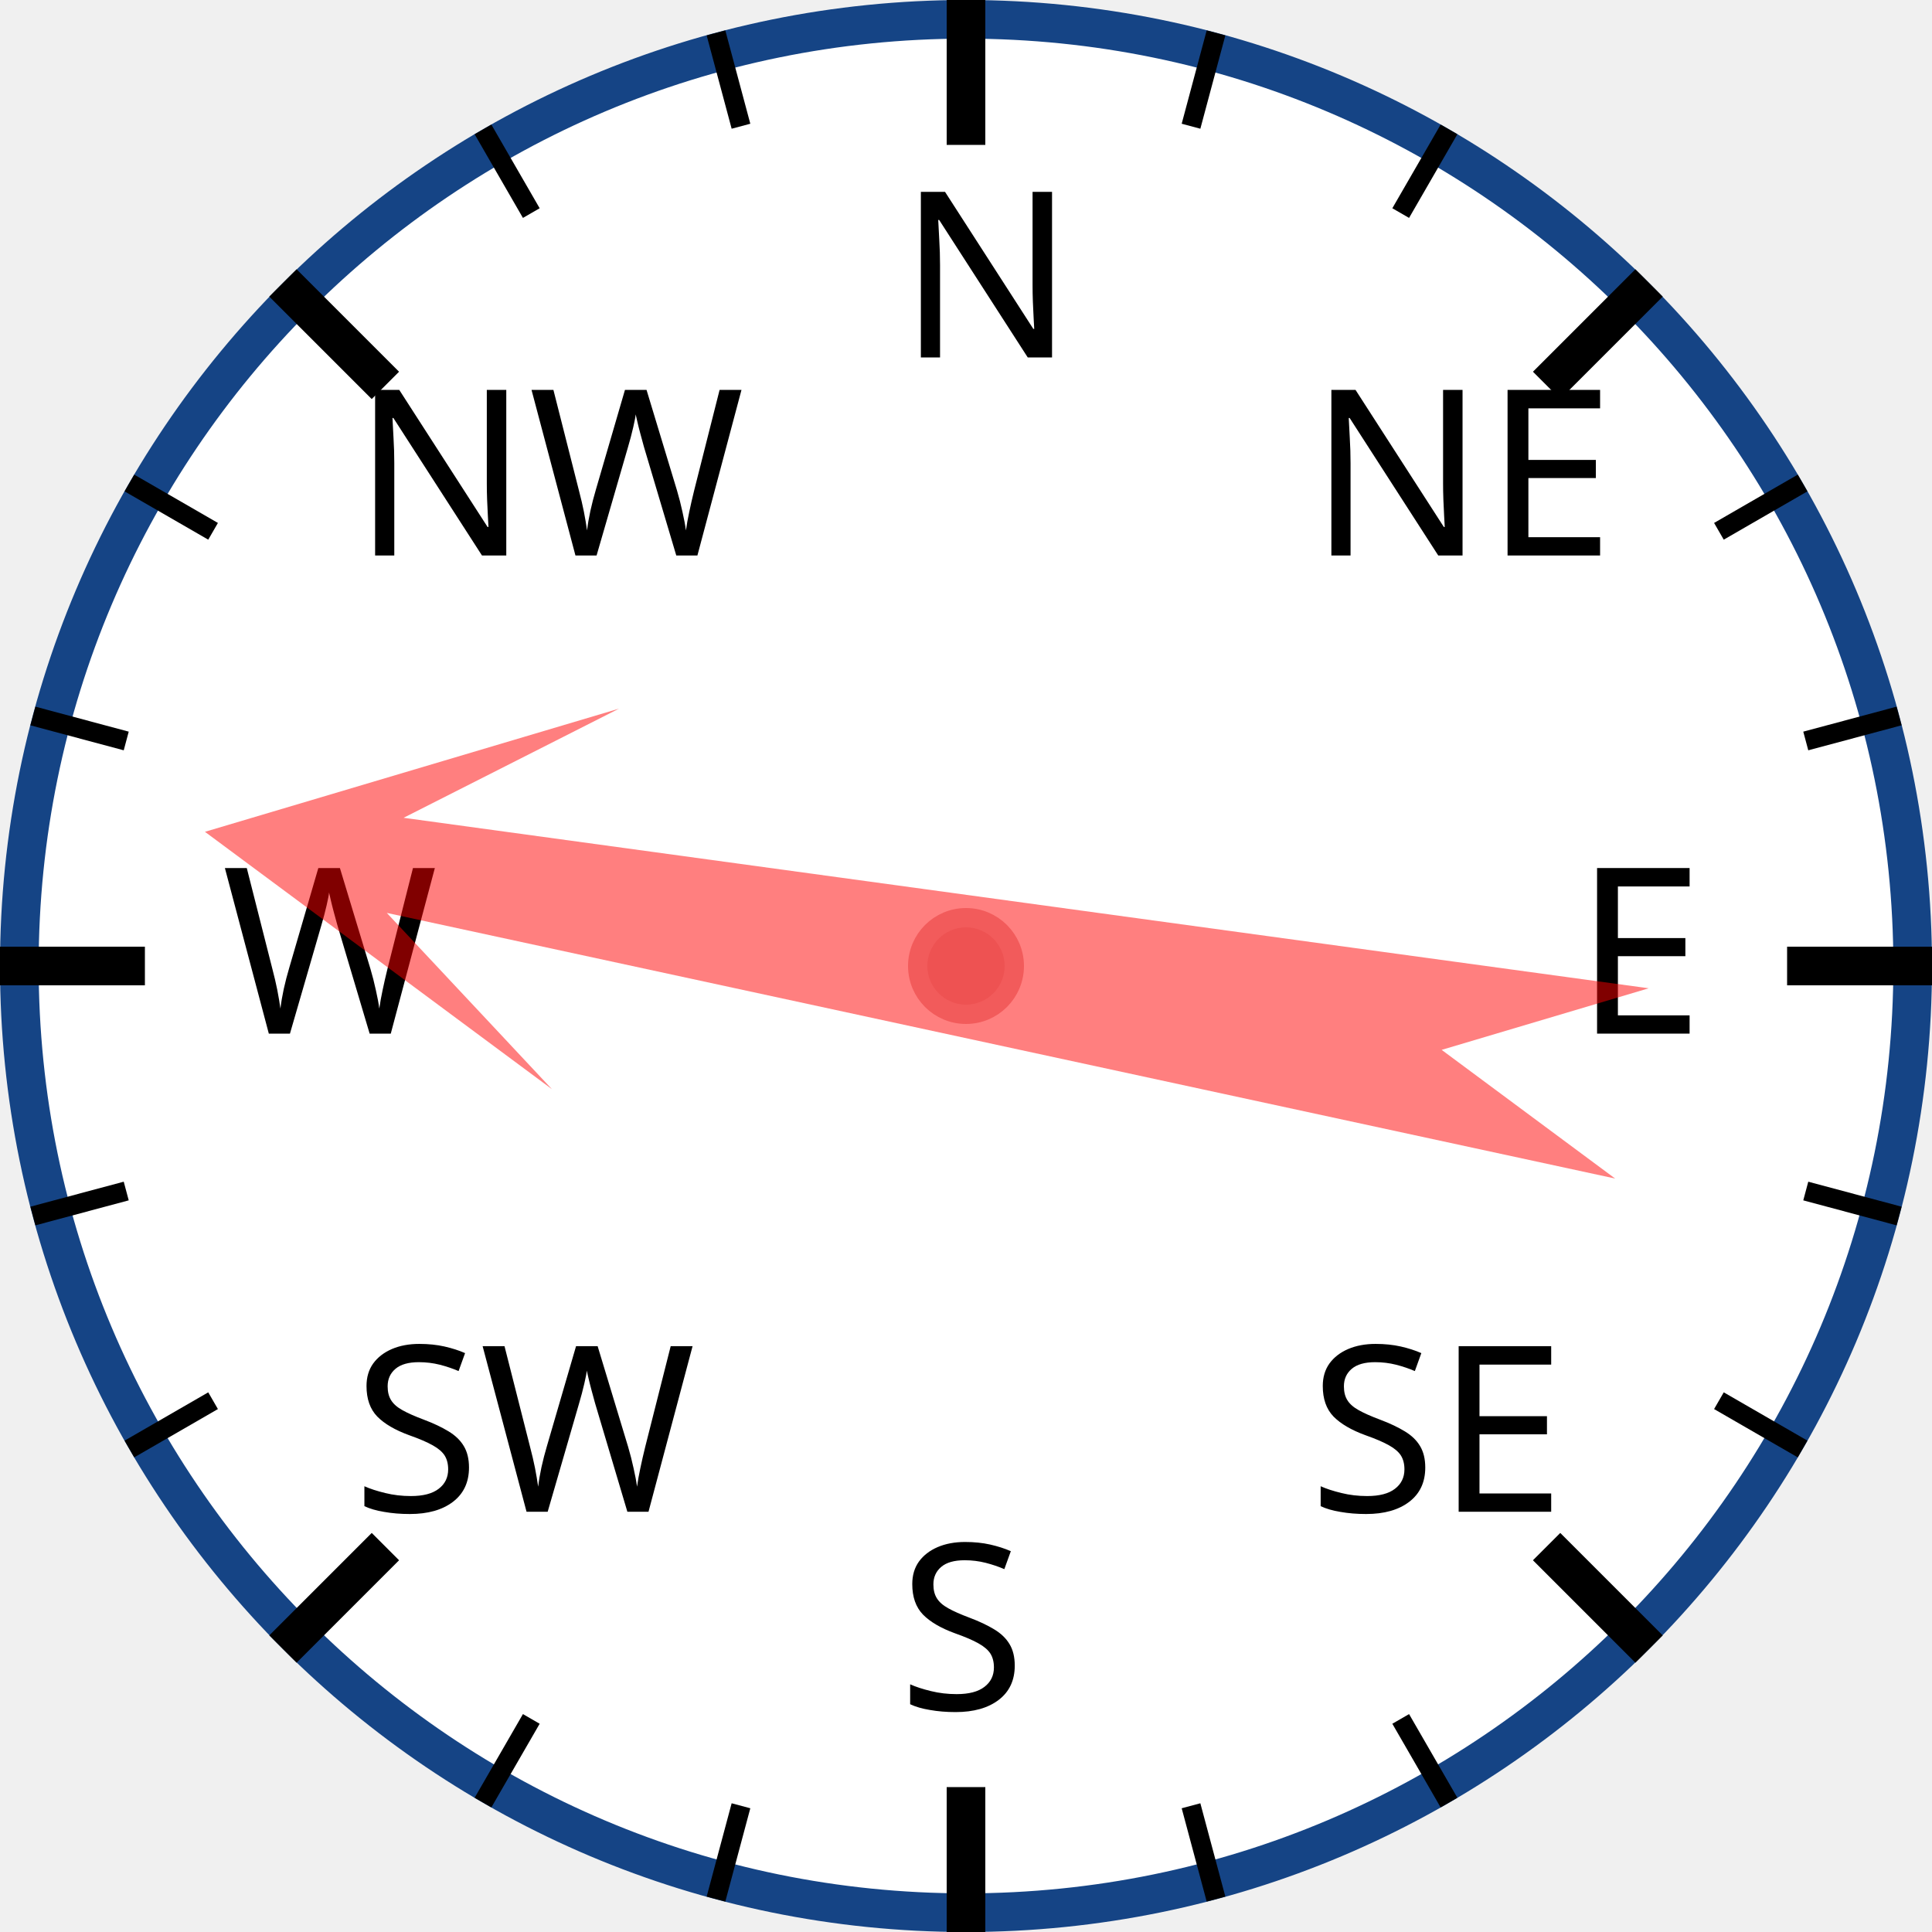
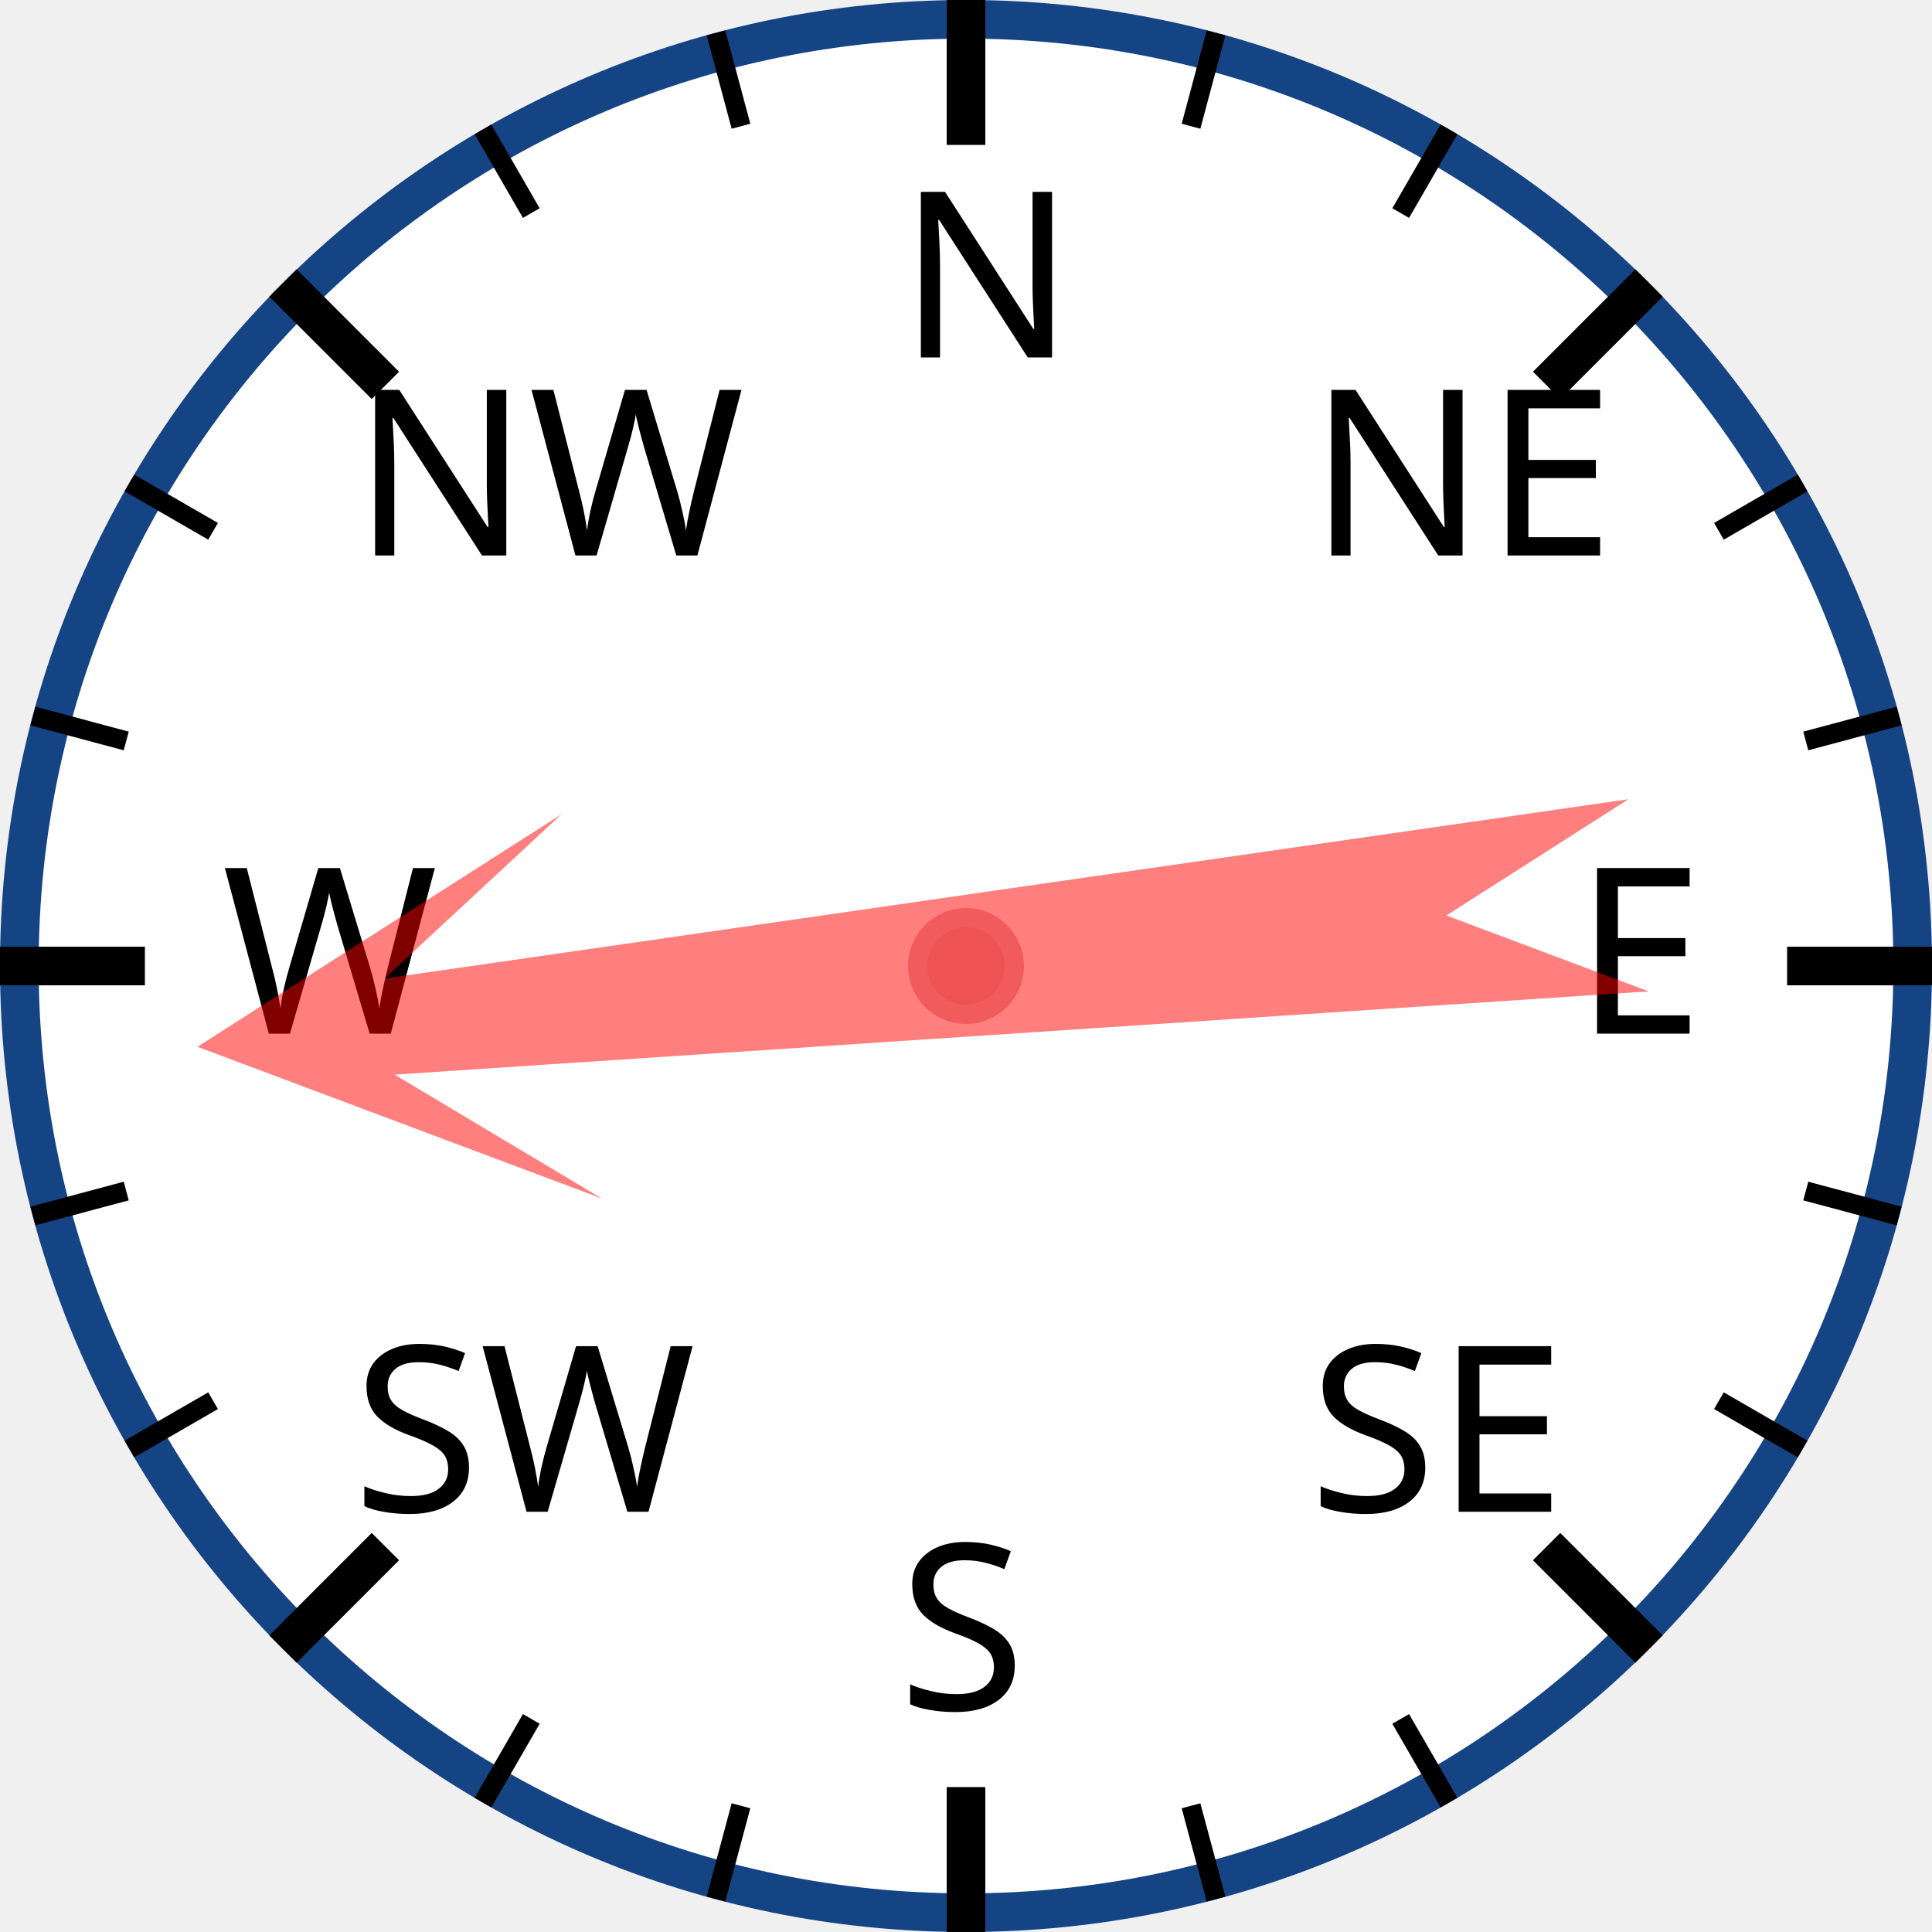
<svg xmlns="http://www.w3.org/2000/svg" width="120px" height="120px" viewBox="0 0 200 200">
  <circle cx="100" cy="100" r="98" style="fill: white; stroke: #154485; stroke-width: 4;" />
  <text x="93.0" y="37.0" style="font-family: sans-serif; font-size: 18pt;">N</text>
  <line x1="100.0" y1="0.0" x2="100.0" y2="15.0" style="stroke: black; stroke-width: 4;" />
  <line x1="74.118" y1="3.407" x2="76.706" y2="13.067" style="stroke: black; stroke-width: 2;" />
  <line x1="50" y1="13.397" x2="55" y2="22.058" style="stroke: black; stroke-width: 2;" />
  <text x="36.503" y="57.503" style="font-family: sans-serif; font-size: 18pt;">NW</text>
  <line x1="29.289" y1="29.289" x2="39.896" y2="39.896" style="stroke: black; stroke-width: 4;" />
  <line x1="13.397" y1="50" x2="22.058" y2="55" style="stroke: black; stroke-width: 2;" />
  <line x1="3.407" y1="74.118" x2="13.067" y2="76.706" style="stroke: black; stroke-width: 2;" />
  <text x="23.0" y="107.0" style="font-family: sans-serif; font-size: 18pt;">W</text>
  <line x1="0.0" y1="100.0" x2="15.0" y2="100.0" style="stroke: black; stroke-width: 4;" />
  <line x1="3.407" y1="125.882" x2="13.067" y2="123.294" style="stroke: black; stroke-width: 2;" />
  <line x1="13.397" y1="150" x2="22.058" y2="145" style="stroke: black; stroke-width: 2;" />
  <text x="36.503" y="156.497" style="font-family: sans-serif; font-size: 18pt;">SW</text>
  <line x1="29.289" y1="170.711" x2="39.896" y2="160.104" style="stroke: black; stroke-width: 4;" />
  <line x1="50" y1="186.603" x2="55" y2="177.942" style="stroke: black; stroke-width: 2;" />
  <line x1="74.118" y1="196.593" x2="76.706" y2="186.933" style="stroke: black; stroke-width: 2;" />
  <text x="93" y="177.0" style="font-family: sans-serif; font-size: 18pt;">S</text>
  <line x1="100" y1="200.0" x2="100" y2="185.0" style="stroke: black; stroke-width: 4;" />
  <line x1="125.882" y1="196.593" x2="123.294" y2="186.933" style="stroke: black; stroke-width: 2;" />
  <line x1="150.0" y1="186.603" x2="145.0" y2="177.942" style="stroke: black; stroke-width: 2;" />
  <text x="135.497" y="156.497" style="font-family: sans-serif; font-size: 18pt;">SE</text>
  <line x1="170.711" y1="170.711" x2="160.104" y2="160.104" style="stroke: black; stroke-width: 4;" />
  <line x1="186.603" y1="150" x2="177.942" y2="145" style="stroke: black; stroke-width: 2;" />
  <line x1="196.593" y1="125.882" x2="186.933" y2="123.294" style="stroke: black; stroke-width: 2;" />
  <text x="163.0" y="107" style="font-family: sans-serif; font-size: 18pt;">E</text>
  <line x1="200.0" y1="100" x2="185.0" y2="100" style="stroke: black; stroke-width: 4;" />
  <line x1="196.593" y1="74.118" x2="186.933" y2="76.706" style="stroke: black; stroke-width: 2;" />
  <line x1="186.603" y1="50" x2="177.942" y2="55" style="stroke: black; stroke-width: 2;" />
  <text x="135.497" y="57.503" style="font-family: sans-serif; font-size: 18pt;">NE</text>
  <line x1="170.711" y1="29.289" x2="160.104" y2="39.896" style="stroke: black; stroke-width: 4;" />
  <line x1="150" y1="13.397" x2="145" y2="22.058" style="stroke: black; stroke-width: 2;" />
  <line x1="125.882" y1="3.407" x2="123.294" y2="13.067" style="stroke: black; stroke-width: 2;" />
-   <polygon points="100 20 120 60 105 40 110 170 100 150 90 170 95 40 80 60" style="fill: red; fill-opacity: 0.5;" transform="rotate(280,100,100)" />
+   <polygon points="100 20 120 60 105 40 110 170 100 150 90 170 95 40 80 60" style="fill: red; fill-opacity: 0.5;" transform="rotate(264,100,100)" />
  <circle cx="100" cy="100" r="5" style="fill: #EE5252; stroke: #F25B5B; stroke-width: 2;" />
</svg>
